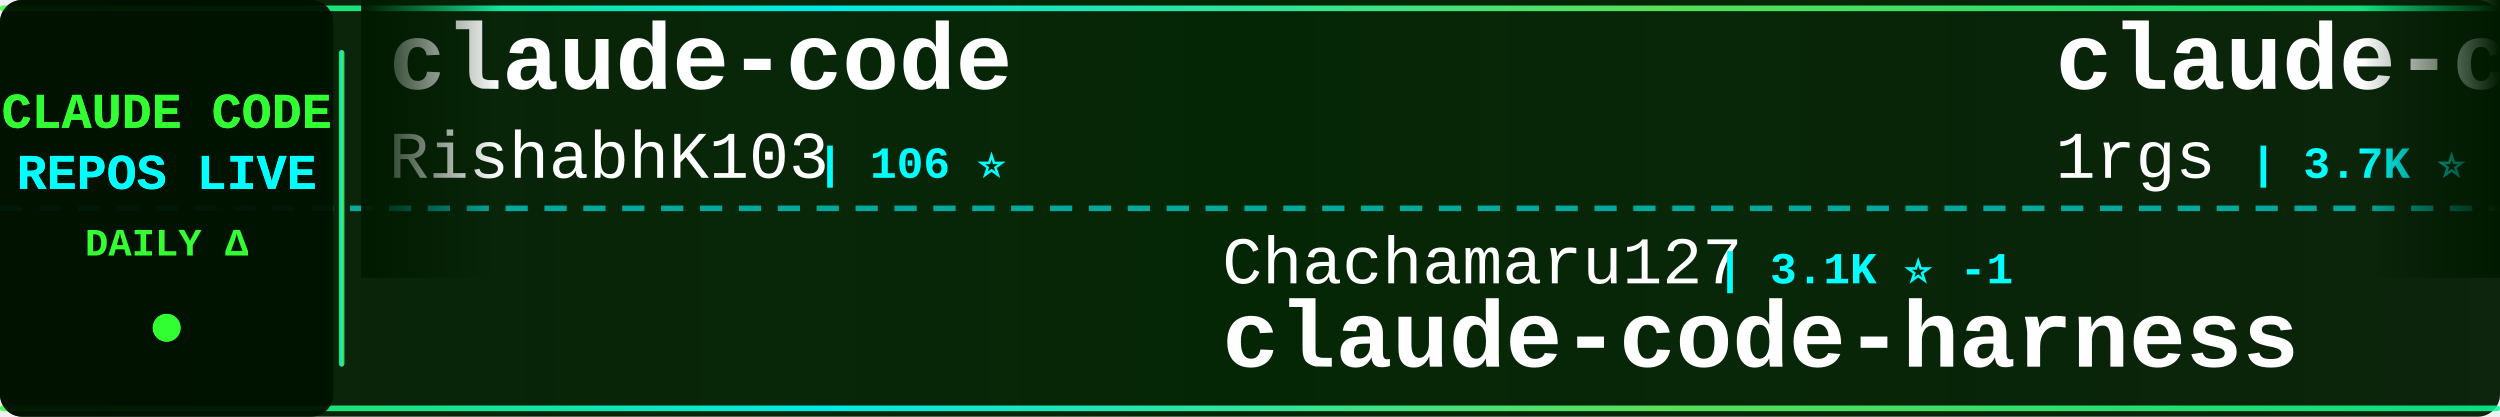
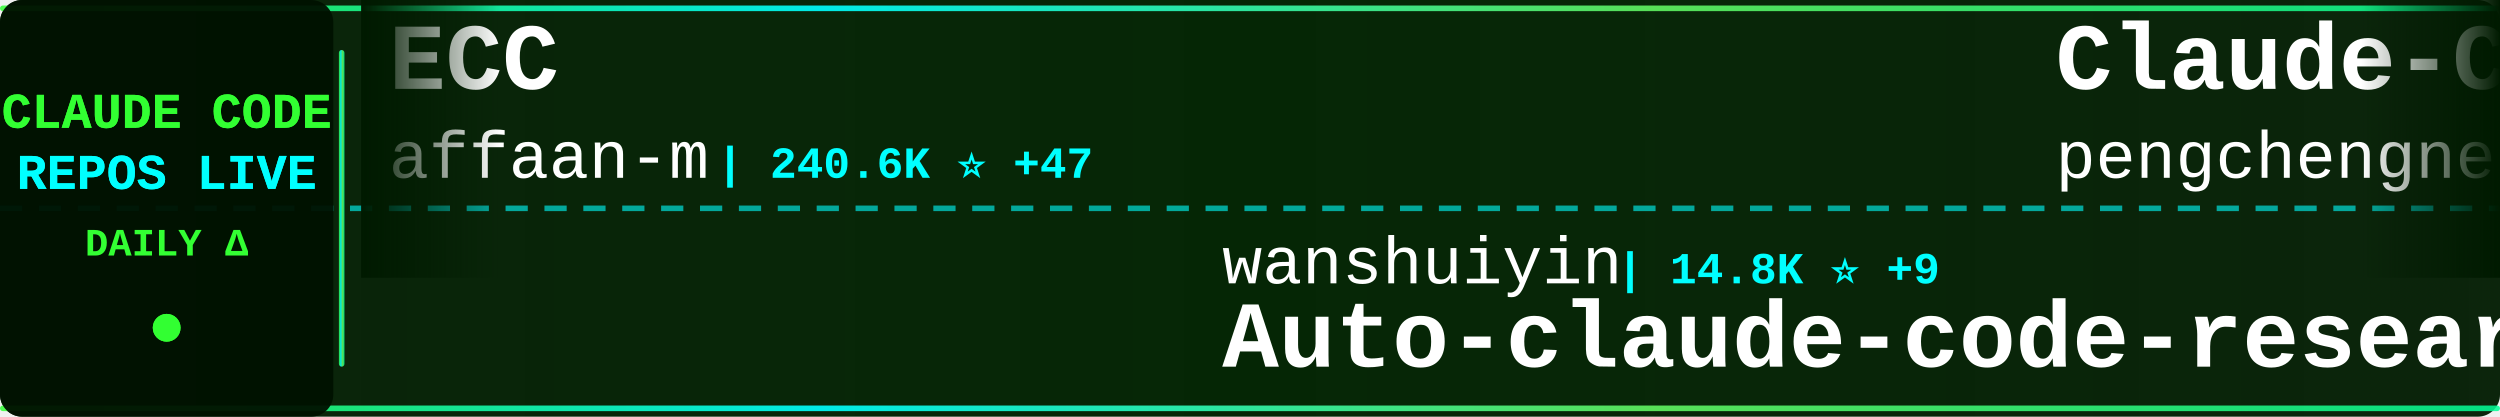
<svg xmlns="http://www.w3.org/2000/svg" width="900" height="150">
  <defs>
    <linearGradient id="tickerBg" x1="0%" y1="0%" x2="100%" y2="0%">
      <stop offset="0%" style="stop-color:#001a00;stop-opacity:0.95" />
      <stop offset="50%" style="stop-color:#002200;stop-opacity:0.98" />
      <stop offset="100%" style="stop-color:#001a00;stop-opacity:0.95" />
    </linearGradient>
    <linearGradient id="borderGrad" x1="0%" y1="0%" x2="100%" y2="0%">
      <stop offset="0%" style="stop-color:#33ff33;stop-opacity:0.85">
        <animate attributeName="stop-opacity" values="0.85;1;0.85" dur="2s" repeatCount="indefinite" />
      </stop>
      <stop offset="33%" style="stop-color:#00ffff;stop-opacity:0.9">
        <animate attributeName="stop-opacity" values="0.9;1;0.9" dur="2.2s" repeatCount="indefinite" />
      </stop>
      <stop offset="66%" style="stop-color:#66ff66;stop-opacity:0.85">
        <animate attributeName="stop-opacity" values="0.85;1;0.85" dur="1.8s" repeatCount="indefinite" />
      </stop>
      <stop offset="100%" style="stop-color:#00ff99;stop-opacity:0.85">
        <animate attributeName="stop-opacity" values="0.85;1;0.85" dur="2s" repeatCount="indefinite" />
      </stop>
    </linearGradient>
    <filter id="textGlow">
      <feGaussianBlur stdDeviation="0.1" result="coloredBlur" />
      <feMerge>
        <feMergeNode in="coloredBlur" />
        <feMergeNode in="SourceGraphic" />
      </feMerge>
    </filter>
    <filter id="metricGlow">
      <feGaussianBlur stdDeviation="0.2" result="coloredBlur" />
      <feMerge>
        <feMergeNode in="coloredBlur" />
        <feMergeNode in="SourceGraphic" />
      </feMerge>
    </filter>
    <linearGradient id="leftFade" x1="0%" y1="0%" x2="100%" y2="0%">
      <stop offset="0%" style="stop-color:#001a00;stop-opacity:1" />
      <stop offset="100%" style="stop-color:#001a00;stop-opacity:0" />
    </linearGradient>
    <linearGradient id="rightFade" x1="0%" y1="0%" x2="100%" y2="0%">
      <stop offset="0%" style="stop-color:#001a00;stop-opacity:0" />
      <stop offset="100%" style="stop-color:#001a00;stop-opacity:1" />
    </linearGradient>
  </defs>
  <rect width="900" height="150" fill="url(#tickerBg)" rx="8" />
  <rect x="0" y="2" width="900" height="2" fill="url(#borderGrad)" rx="1" />
  <rect x="0" y="146" width="900" height="2" fill="url(#borderGrad)" rx="1" />
  <line x1="0" y1="75" x2="900" y2="75" stroke="#00ffff" stroke-width="2" stroke-dasharray="8 6" opacity="0.6" />
  <rect x="0" y="0" width="120" height="150" fill="#001100" opacity="0.95" rx="8" />
  <text x="60" y="46" font-family="'Courier New', monospace" font-size="18" font-weight="bold" fill="#33ff33" text-anchor="middle" filter="url(#textGlow)">
    CLAUDE CODE
  </text>
  <text x="60" y="68" font-family="'Courier New', monospace" font-size="18" font-weight="bold" fill="#00ffff" text-anchor="middle" filter="url(#textGlow)">
    REPOS LIVE
  </text>
  <text x="60" y="92" font-family="'Courier New', monospace" font-size="14" font-weight="bold" fill="#33ff33" text-anchor="middle">
    DAILY Δ
  </text>
  <circle cx="60" cy="118" r="5" fill="#33ff33" filter="url(#metricGlow)">
    <animate attributeName="r" values="4;6;4" dur="1.5s" repeatCount="indefinite" />
    <animate attributeName="opacity" values="0.6;1;0.6" dur="1.5s" repeatCount="indefinite" />
  </circle>
  <rect x="122" y="18" width="2" height="114" fill="url(#borderGrad)" rx="1" />
  <clipPath id="tickerClip">
    <rect x="130" y="0" width="770" height="150" />
  </clipPath>
  <g clip-path="url(#tickerClip)">
    <g id="tickerItems">
      <animateTransform attributeName="transform" attributeType="XML" type="translate" from="0 0" to="-3000 0" dur="54s" repeatCount="indefinite" />
      <g transform="translate(0, 0)">
-         <text x="140" y="32" font-family="'Courier New', monospace" font-size="34" font-weight="bold" fill="#ffffff">claude-code</text>
-         <text x="140" y="64" font-family="'Courier New', monospace" font-size="24" font-weight="normal" fill="#ffffff" opacity="1.0">RishabhK103</text>
-         <text x="294" y="64" font-family="'Courier New', monospace" font-size="16" font-weight="bold" fill="#00ffff"> | 106 ⭐</text>
+         <text x="140" y="32" font-family="'Courier New', monospace" font-size="34" font-weight="bold" fill="#ffffff">ECC</text>
+         <text x="140" y="64" font-family="'Courier New', monospace" font-size="24" font-weight="normal" fill="#ffffff" opacity="1.0">affaan-m</text>
+         <text x="258" y="64" font-family="'Courier New', monospace" font-size="16" font-weight="bold" fill="#00ffff"> | 240.6K ⭐ +47</text>
      </g>
      <g transform="translate(300, 0)">
-         <text x="140" y="102" font-family="'Courier New', monospace" font-size="24" font-weight="normal" fill="#ffffff" opacity="1.0">Chachamaru127</text>
-         <text x="318" y="102" font-family="'Courier New', monospace" font-size="16" font-weight="bold" fill="#00ffff"> | 3.1K ⭐ -1</text>
-         <text x="140" y="132" font-family="'Courier New', monospace" font-size="34" font-weight="bold" fill="#ffffff">claude-code-harness</text>
+         <text x="140" y="102" font-family="'Courier New', monospace" font-size="24" font-weight="normal" fill="#ffffff" opacity="1.0">wanshuiyin</text>
+         <text x="282" y="102" font-family="'Courier New', monospace" font-size="16" font-weight="bold" fill="#00ffff"> | 14.8K ⭐ +9</text>
+         <text x="140" y="132" font-family="'Courier New', monospace" font-size="34" font-weight="bold" fill="#ffffff">Auto-claude-code-researc...</text>
      </g>
      <g transform="translate(600, 0)">
-         <text x="140" y="32" font-family="'Courier New', monospace" font-size="34" font-weight="bold" fill="#ffffff">claude-code-proxy</text>
-         <text x="140" y="64" font-family="'Courier New', monospace" font-size="24" font-weight="normal" fill="#ffffff" opacity="1.0">1rgs</text>
-         <text x="210" y="64" font-family="'Courier New', monospace" font-size="16" font-weight="bold" fill="#00ffff"> | 3.7K ⭐</text>
+         <text x="140" y="32" font-family="'Courier New', monospace" font-size="34" font-weight="bold" fill="#ffffff">Claude-Code</text>
+         <text x="140" y="64" font-family="'Courier New', monospace" font-size="24" font-weight="normal" fill="#ffffff" opacity="1.0">pengchengneo</text>
+         <text x="306" y="64" font-family="'Courier New', monospace" font-size="16" font-weight="bold" fill="#00ffff"> | 1.7K ⭐</text>
      </g>
      <g transform="translate(900, 0)">
-         <text x="140" y="102" font-family="'Courier New', monospace" font-size="24" font-weight="normal" fill="#ffffff" opacity="1.0">repowise-dev</text>
-         <text x="306" y="102" font-family="'Courier New', monospace" font-size="16" font-weight="bold" fill="#00ffff"> | 1.2K ⭐</text>
-         <text x="140" y="132" font-family="'Courier New', monospace" font-size="34" font-weight="bold" fill="#ffffff">claude-code-prompts</text>
+         <text x="140" y="102" font-family="'Courier New', monospace" font-size="24" font-weight="normal" fill="#ffffff" opacity="1.0">ChrisWiles</text>
+         <text x="282" y="102" font-family="'Courier New', monospace" font-size="16" font-weight="bold" fill="#00ffff"> | 6.0K ⭐ +1</text>
+         <text x="140" y="132" font-family="'Courier New', monospace" font-size="34" font-weight="bold" fill="#ffffff">claude-code-showcase</text>
      </g>
      <g transform="translate(1200, 0)">
-         <text x="140" y="32" font-family="'Courier New', monospace" font-size="34" font-weight="bold" fill="#ffffff">Auto-claude-code-researc...</text>
-         <text x="140" y="64" font-family="'Courier New', monospace" font-size="24" font-weight="normal" fill="#ffffff" opacity="1.0">wanshuiyin</text>
-         <text x="282" y="64" font-family="'Courier New', monospace" font-size="16" font-weight="bold" fill="#00ffff"> | 14.8K ⭐ +23</text>
+         <text x="140" y="32" font-family="'Courier New', monospace" font-size="34" font-weight="bold" fill="#ffffff">claude-code-local</text>
+         <text x="140" y="64" font-family="'Courier New', monospace" font-size="24" font-weight="normal" fill="#ffffff" opacity="1.0">nicedreamzapp</text>
+         <text x="318" y="64" font-family="'Courier New', monospace" font-size="16" font-weight="bold" fill="#00ffff"> | 3.2K ⭐</text>
      </g>
      <g transform="translate(1500, 0)">
-         <text x="140" y="102" font-family="'Courier New', monospace" font-size="24" font-weight="normal" fill="#ffffff" opacity="1.0">AICoderTudou</text>
-         <text x="306" y="102" font-family="'Courier New', monospace" font-size="16" font-weight="bold" fill="#00ffff"> | 496 ⭐</text>
-         <text x="140" y="132" font-family="'Courier New', monospace" font-size="34" font-weight="bold" fill="#ffffff">claude-code-tudou</text>
+         <text x="140" y="102" font-family="'Courier New', monospace" font-size="24" font-weight="normal" fill="#ffffff" opacity="1.0">Yeachan-Heo</text>
+         <text x="294" y="102" font-family="'Courier New', monospace" font-size="16" font-weight="bold" fill="#00ffff"> | 38.6K ⭐ +10</text>
+         <text x="140" y="132" font-family="'Courier New', monospace" font-size="34" font-weight="bold" fill="#ffffff">oh-my-claudecode</text>
      </g>
      <g transform="translate(1800, 0)">
-         <text x="140" y="32" font-family="'Courier New', monospace" font-size="34" font-weight="bold" fill="#ffffff">claude-code</text>
-         <text x="140" y="64" font-family="'Courier New', monospace" font-size="24" font-weight="normal" fill="#ffffff" opacity="1.0">anthropics</text>
-         <text x="282" y="64" font-family="'Courier New', monospace" font-size="16" font-weight="bold" fill="#00ffff"> | 141.7K ⭐ +31</text>
+         <text x="140" y="32" font-family="'Courier New', monospace" font-size="34" font-weight="bold" fill="#ffffff">claude-code-router</text>
+         <text x="140" y="64" font-family="'Courier New', monospace" font-size="24" font-weight="normal" fill="#ffffff" opacity="1.0">musistudio</text>
+         <text x="282" y="64" font-family="'Courier New', monospace" font-size="16" font-weight="bold" fill="#00ffff"> | 36.7K ⭐ +2</text>
      </g>
      <g transform="translate(2100, 0)">
-         <text x="140" y="102" font-family="'Courier New', monospace" font-size="24" font-weight="normal" fill="#ffffff" opacity="1.0">Windy3f3f3f3f</text>
-         <text x="318" y="102" font-family="'Courier New', monospace" font-size="16" font-weight="bold" fill="#00ffff"> | 2.6K ⭐ +1</text>
-         <text x="140" y="132" font-family="'Courier New', monospace" font-size="34" font-weight="bold" fill="#ffffff">claude-code-from-scratch</text>
+         <text x="140" y="102" font-family="'Courier New', monospace" font-size="24" font-weight="normal" fill="#ffffff" opacity="1.0">sugyan</text>
+         <text x="234" y="102" font-family="'Courier New', monospace" font-size="16" font-weight="bold" fill="#00ffff"> | 1.1K ⭐</text>
+         <text x="140" y="132" font-family="'Courier New', monospace" font-size="34" font-weight="bold" fill="#ffffff">claude-code-webui</text>
      </g>
      <g transform="translate(2400, 0)">
-         <text x="140" y="32" font-family="'Courier New', monospace" font-size="34" font-weight="bold" fill="#ffffff">claude-code-rev</text>
-         <text x="140" y="64" font-family="'Courier New', monospace" font-size="24" font-weight="normal" fill="#ffffff" opacity="1.0">oboard</text>
-         <text x="234" y="64" font-family="'Courier New', monospace" font-size="16" font-weight="bold" fill="#00ffff"> | 3.3K ⭐</text>
+         <text x="140" y="32" font-family="'Courier New', monospace" font-size="34" font-weight="bold" fill="#ffffff">claude-code-spec-workflo...</text>
+         <text x="140" y="64" font-family="'Courier New', monospace" font-size="24" font-weight="normal" fill="#ffffff" opacity="1.0">Pimzino</text>
+         <text x="246" y="64" font-family="'Courier New', monospace" font-size="16" font-weight="bold" fill="#00ffff"> | 3.8K ⭐</text>
      </g>
      <g transform="translate(2700, 0)">
-         <text x="140" y="102" font-family="'Courier New', monospace" font-size="24" font-weight="normal" fill="#ffffff" opacity="1.0">Yeachan-Heo</text>
-         <text x="294" y="102" font-family="'Courier New', monospace" font-size="16" font-weight="bold" fill="#00ffff"> | 38.6K ⭐</text>
-         <text x="140" y="132" font-family="'Courier New', monospace" font-size="34" font-weight="bold" fill="#ffffff">oh-my-claudecode</text>
+         <text x="140" y="102" font-family="'Courier New', monospace" font-size="24" font-weight="normal" fill="#ffffff" opacity="1.0">Cranot</text>
+         <text x="234" y="102" font-family="'Courier New', monospace" font-size="16" font-weight="bold" fill="#00ffff"> | 2.9K ⭐ +1</text>
+         <text x="140" y="132" font-family="'Courier New', monospace" font-size="34" font-weight="bold" fill="#ffffff">claude-code-guide</text>
      </g>
      <g transform="translate(3000, 0)">
-         <text x="140" y="32" font-family="'Courier New', monospace" font-size="34" font-weight="bold" fill="#ffffff">claude-code</text>
-         <text x="140" y="64" font-family="'Courier New', monospace" font-size="24" font-weight="normal" fill="#ffffff" opacity="1.0">RishabhK103</text>
-         <text x="294" y="64" font-family="'Courier New', monospace" font-size="16" font-weight="bold" fill="#00ffff"> | 106 ⭐</text>
+         <text x="140" y="32" font-family="'Courier New', monospace" font-size="34" font-weight="bold" fill="#ffffff">ECC</text>
+         <text x="140" y="64" font-family="'Courier New', monospace" font-size="24" font-weight="normal" fill="#ffffff" opacity="1.0">affaan-m</text>
+         <text x="258" y="64" font-family="'Courier New', monospace" font-size="16" font-weight="bold" fill="#00ffff"> | 240.6K ⭐ +47</text>
      </g>
      <g transform="translate(3300, 0)">
-         <text x="140" y="102" font-family="'Courier New', monospace" font-size="24" font-weight="normal" fill="#ffffff" opacity="1.0">Chachamaru127</text>
-         <text x="318" y="102" font-family="'Courier New', monospace" font-size="16" font-weight="bold" fill="#00ffff"> | 3.1K ⭐ -1</text>
-         <text x="140" y="132" font-family="'Courier New', monospace" font-size="34" font-weight="bold" fill="#ffffff">claude-code-harness</text>
+         <text x="140" y="102" font-family="'Courier New', monospace" font-size="24" font-weight="normal" fill="#ffffff" opacity="1.0">wanshuiyin</text>
+         <text x="282" y="102" font-family="'Courier New', monospace" font-size="16" font-weight="bold" fill="#00ffff"> | 14.8K ⭐ +9</text>
+         <text x="140" y="132" font-family="'Courier New', monospace" font-size="34" font-weight="bold" fill="#ffffff">Auto-claude-code-researc...</text>
      </g>
      <g transform="translate(3600, 0)">
-         <text x="140" y="32" font-family="'Courier New', monospace" font-size="34" font-weight="bold" fill="#ffffff">claude-code-proxy</text>
-         <text x="140" y="64" font-family="'Courier New', monospace" font-size="24" font-weight="normal" fill="#ffffff" opacity="1.0">1rgs</text>
-         <text x="210" y="64" font-family="'Courier New', monospace" font-size="16" font-weight="bold" fill="#00ffff"> | 3.7K ⭐</text>
+         <text x="140" y="32" font-family="'Courier New', monospace" font-size="34" font-weight="bold" fill="#ffffff">Claude-Code</text>
+         <text x="140" y="64" font-family="'Courier New', monospace" font-size="24" font-weight="normal" fill="#ffffff" opacity="1.0">pengchengneo</text>
+         <text x="306" y="64" font-family="'Courier New', monospace" font-size="16" font-weight="bold" fill="#00ffff"> | 1.7K ⭐</text>
      </g>
      <g transform="translate(3900, 0)">
-         <text x="140" y="102" font-family="'Courier New', monospace" font-size="24" font-weight="normal" fill="#ffffff" opacity="1.0">repowise-dev</text>
-         <text x="306" y="102" font-family="'Courier New', monospace" font-size="16" font-weight="bold" fill="#00ffff"> | 1.2K ⭐</text>
-         <text x="140" y="132" font-family="'Courier New', monospace" font-size="34" font-weight="bold" fill="#ffffff">claude-code-prompts</text>
+         <text x="140" y="102" font-family="'Courier New', monospace" font-size="24" font-weight="normal" fill="#ffffff" opacity="1.0">ChrisWiles</text>
+         <text x="282" y="102" font-family="'Courier New', monospace" font-size="16" font-weight="bold" fill="#00ffff"> | 6.0K ⭐ +1</text>
+         <text x="140" y="132" font-family="'Courier New', monospace" font-size="34" font-weight="bold" fill="#ffffff">claude-code-showcase</text>
      </g>
    </g>
  </g>
  <rect x="130" y="0" width="50" height="100" fill="url(#leftFade)" />
  <rect x="850" y="0" width="50" height="100" fill="url(#rightFade)" />
</svg>
